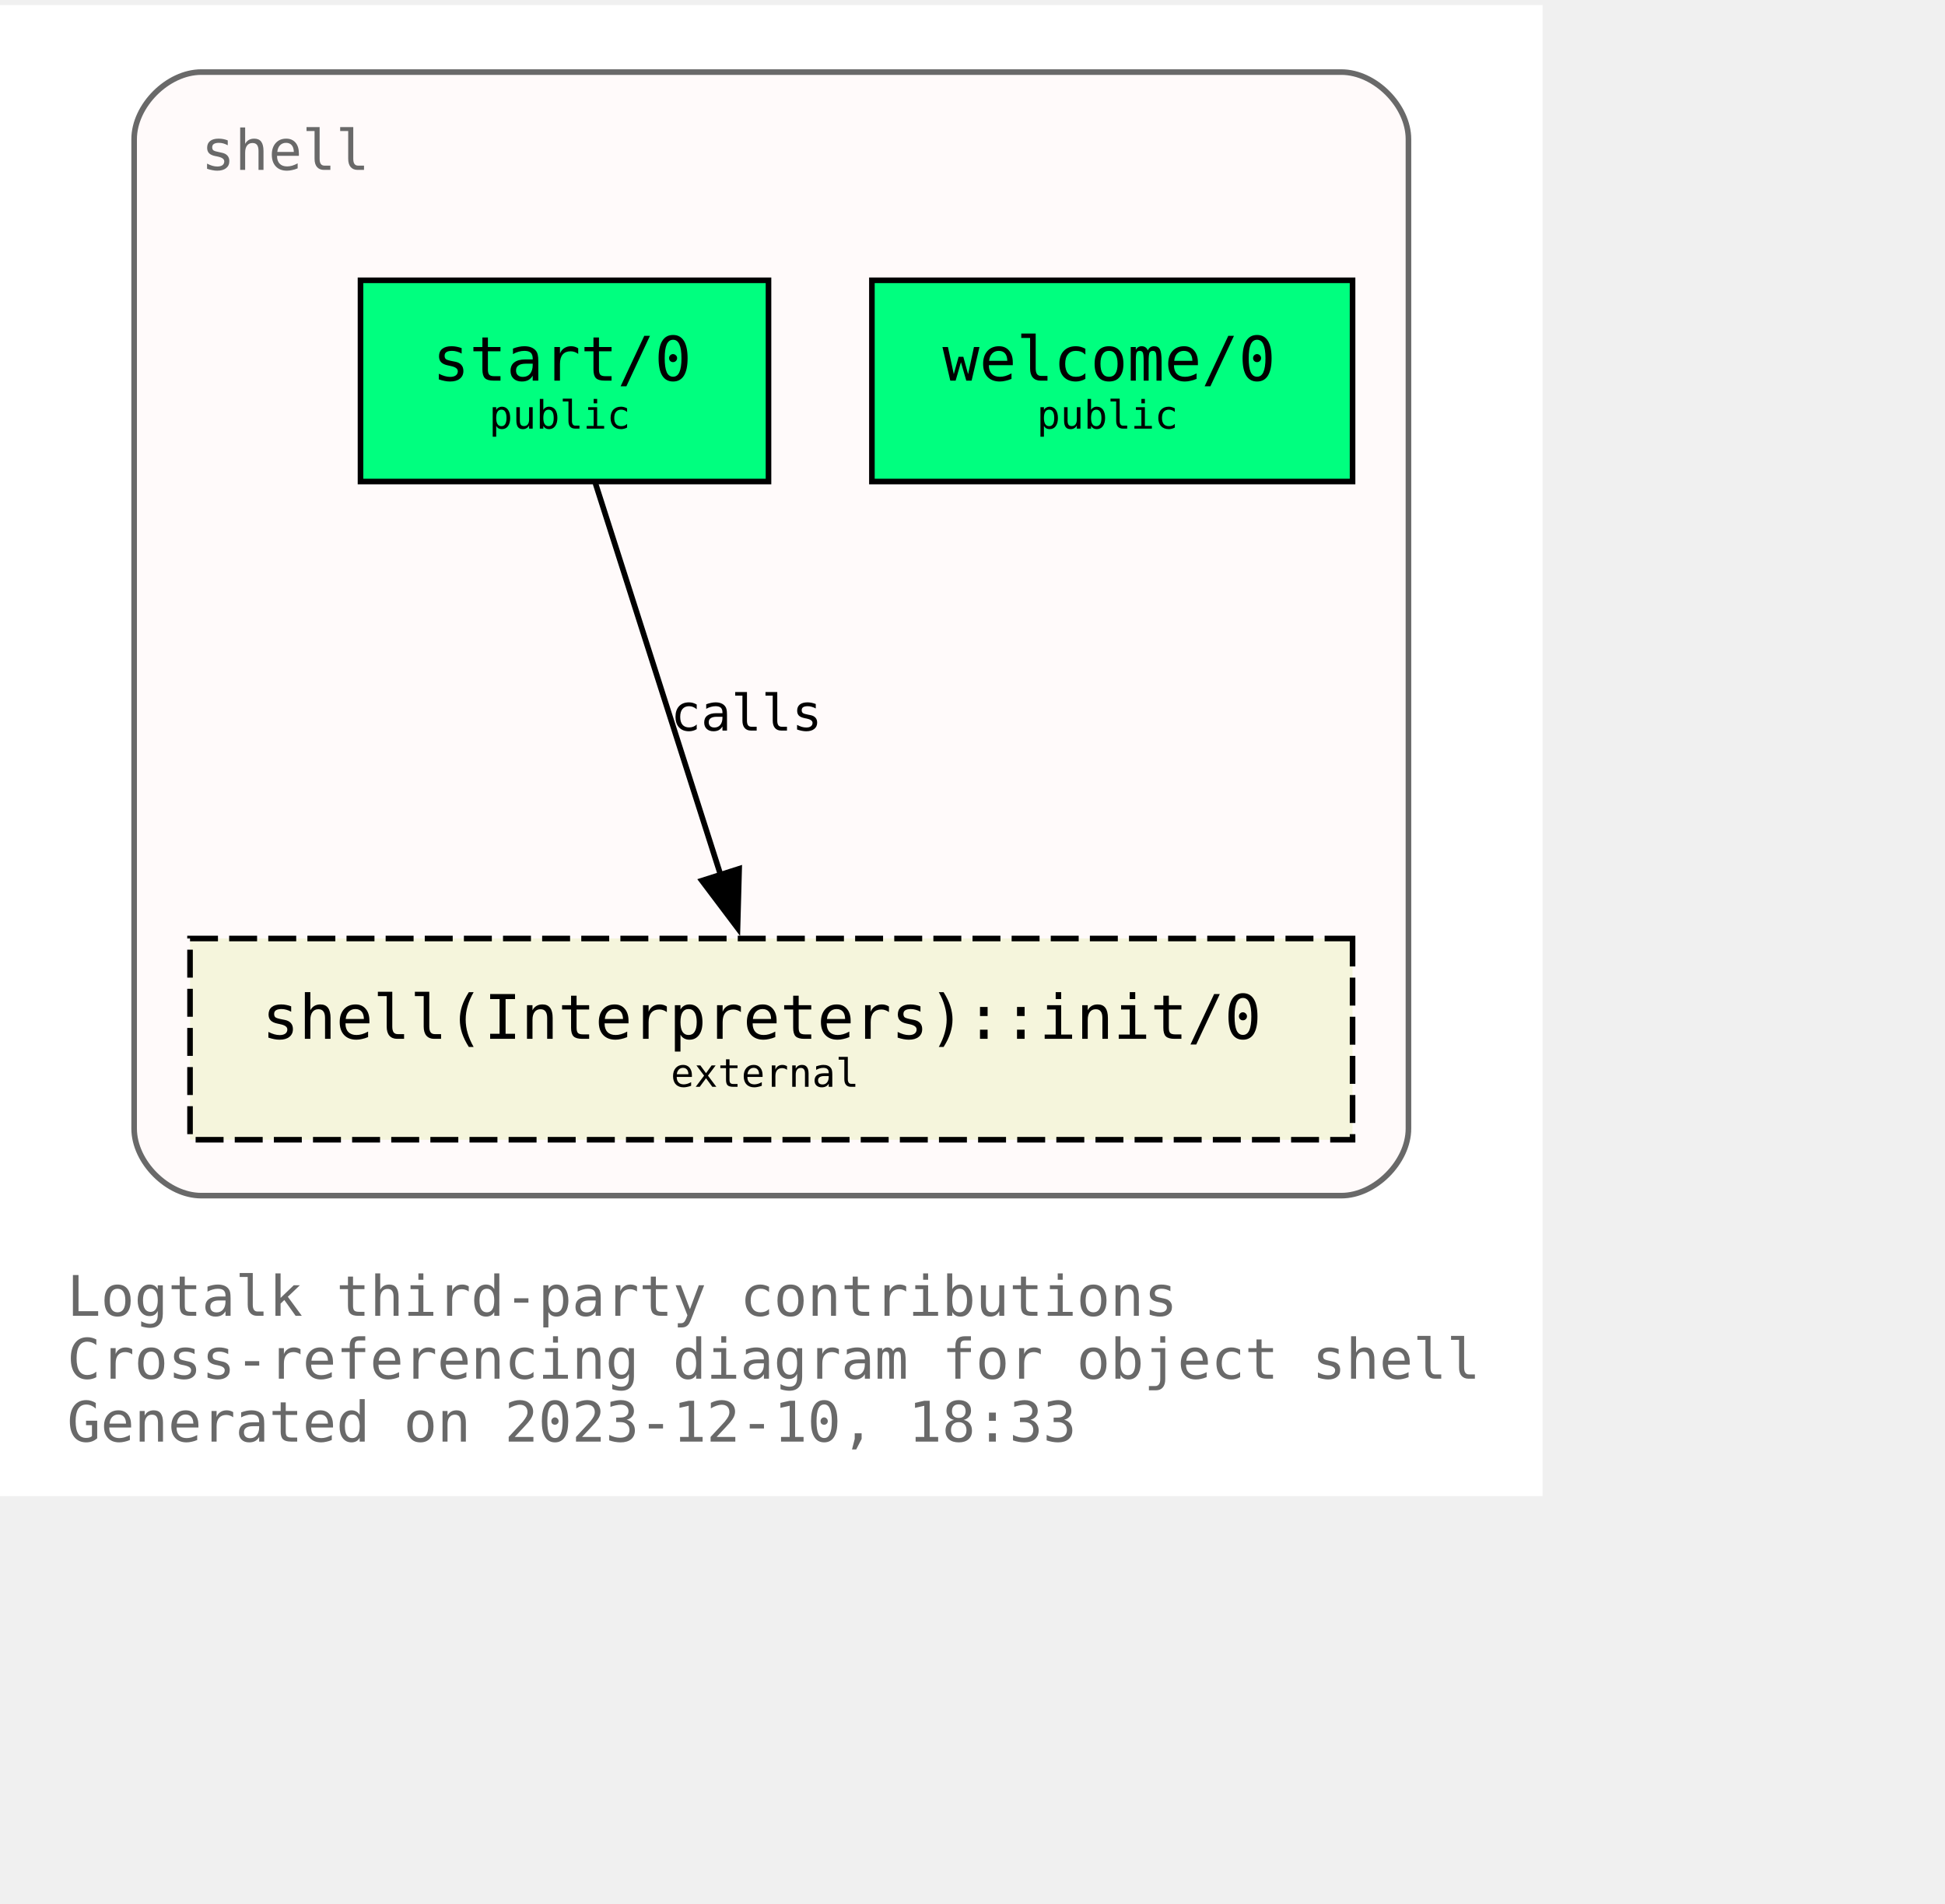
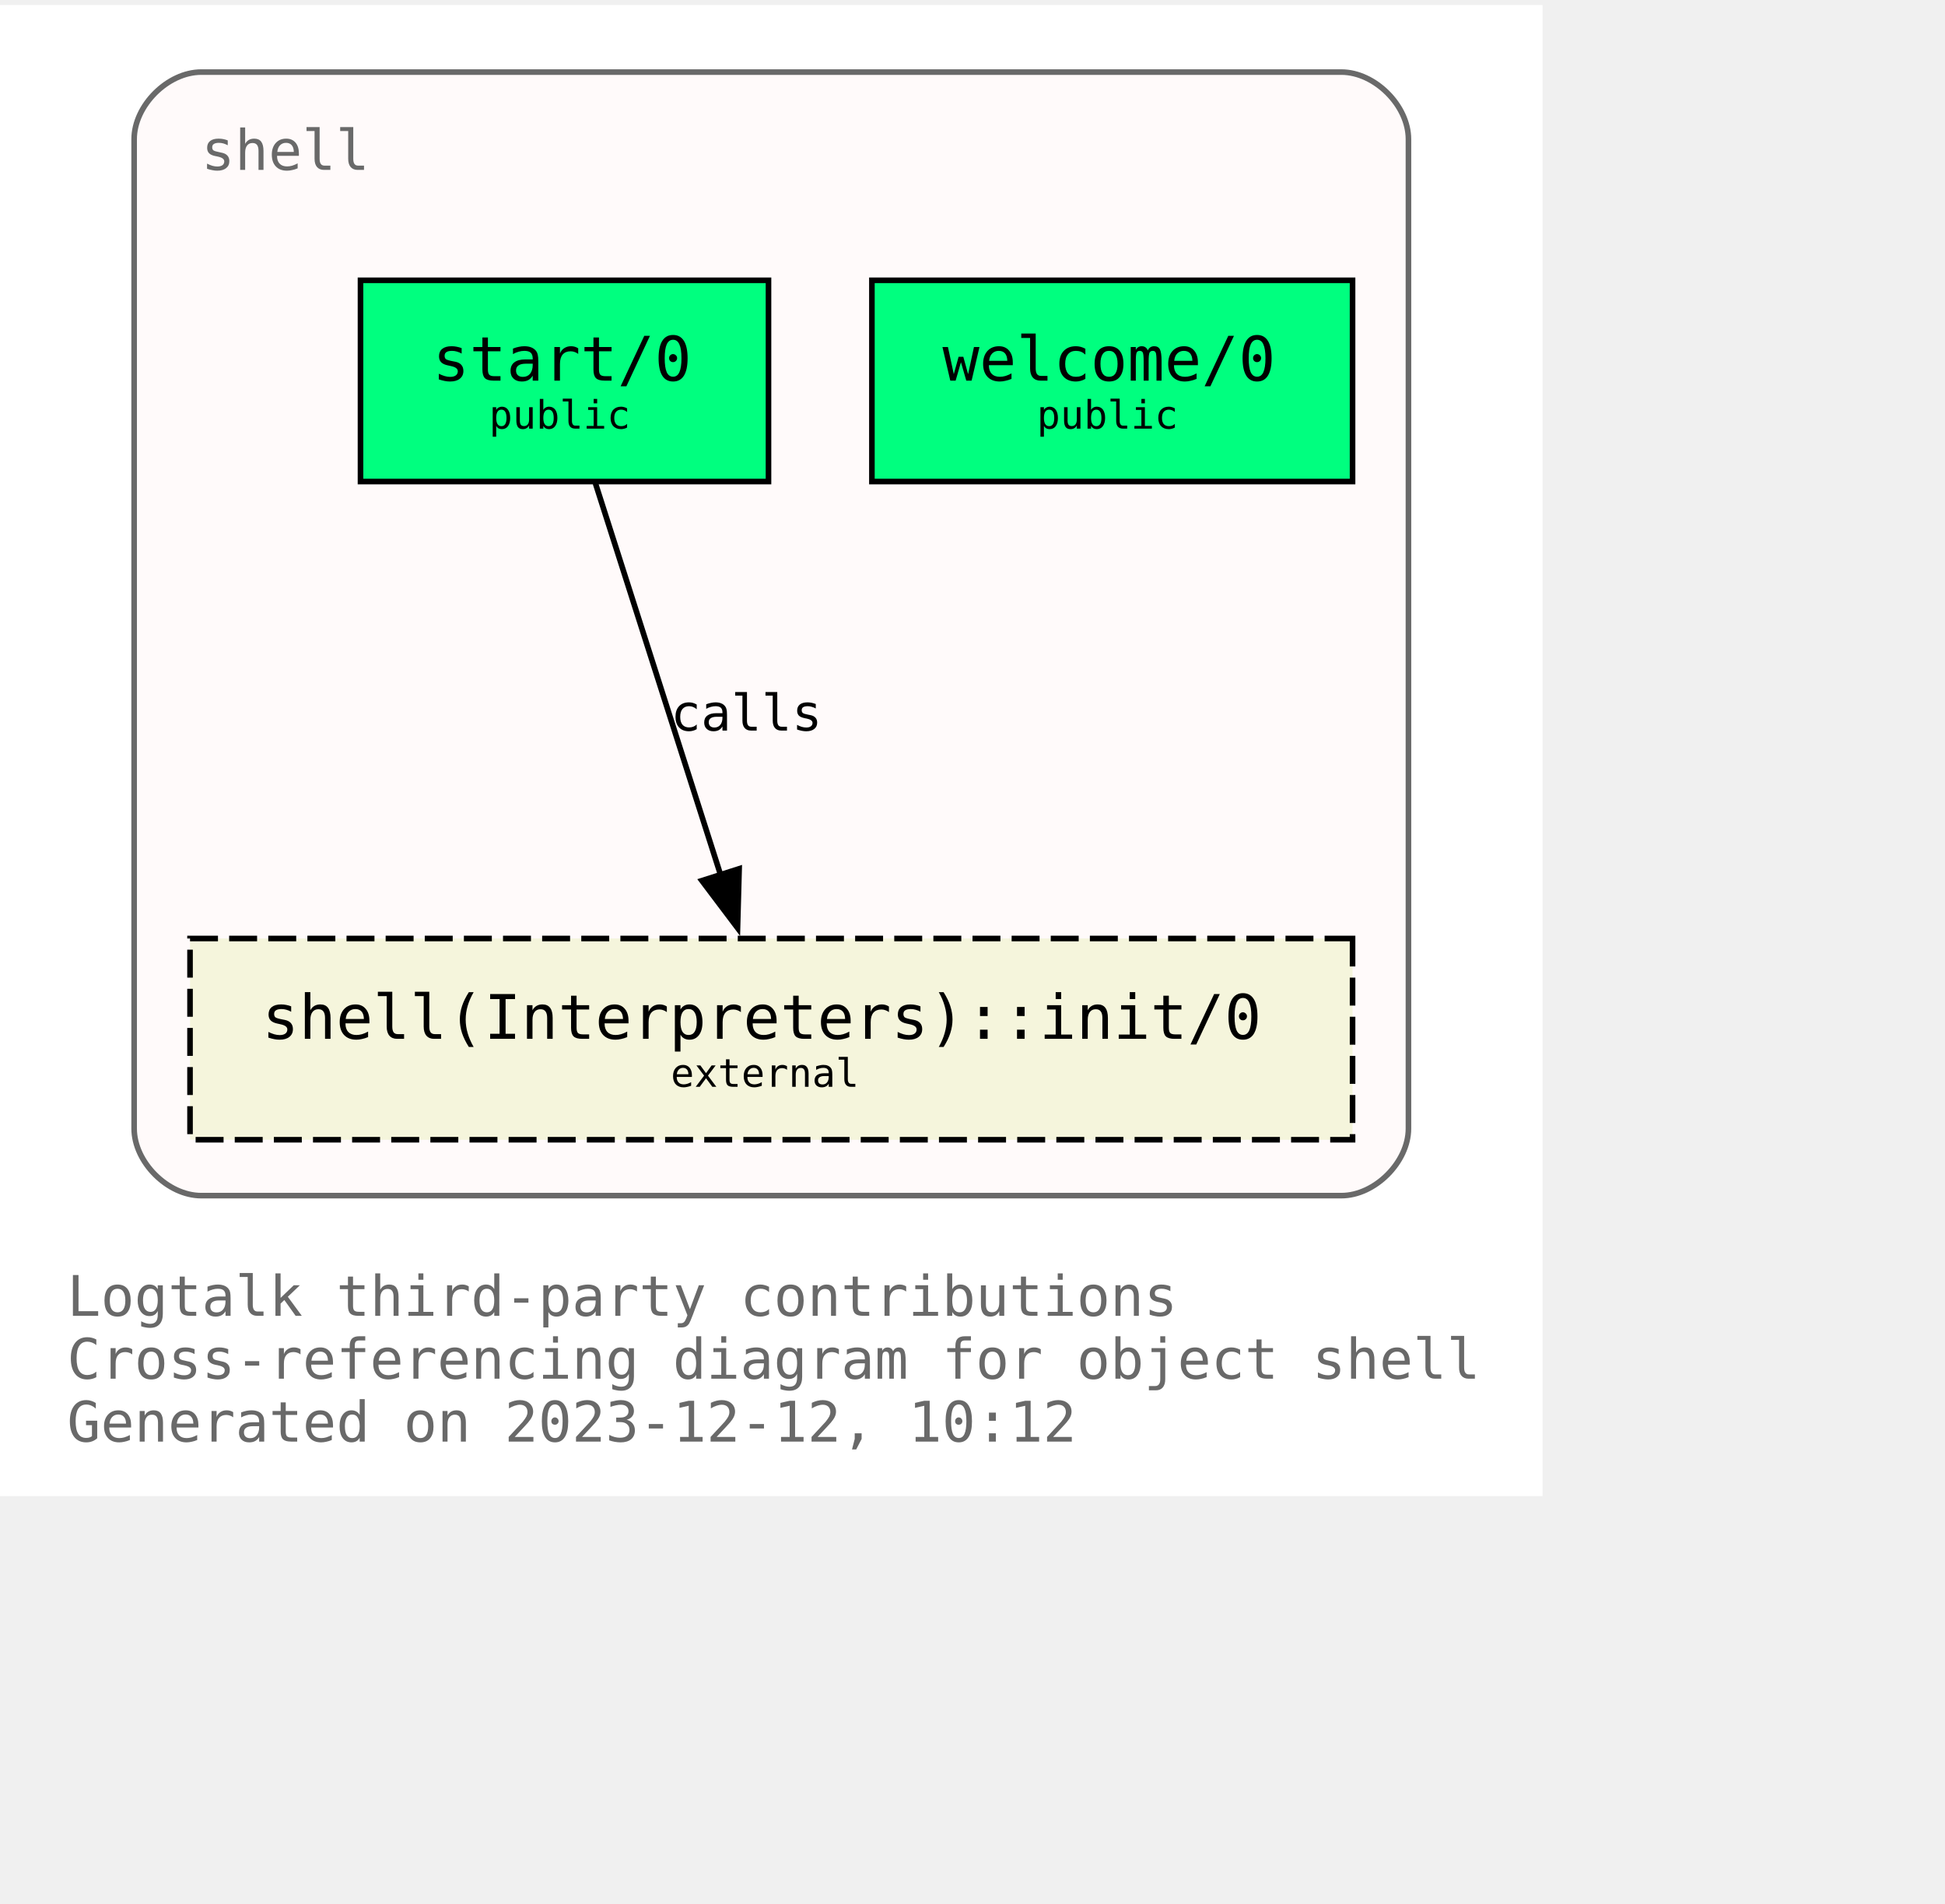
<svg xmlns="http://www.w3.org/2000/svg" xmlns:xlink="http://www.w3.org/1999/xlink" width="420pt" height="411pt" viewBox="72.00 72.00 348.00 338.75">
  <g id="graph0" class="graph" transform="scale(1 1) rotate(0) translate(76 334.75)">
    <polygon fill="white" stroke="none" points="-4,4 -4,-262.75 272,-262.75 272,4 -4,4" />
    <text text-anchor="start" x="8" y="-28.25" font-family="Monospace" font-size="10.00" fill="dimgray">Logtalk third-party contributions</text>
    <text text-anchor="start" x="8" y="-17" font-family="Monospace" font-size="10.00" fill="dimgray">Cross-referencing diagram for object shell</text>
-     <text text-anchor="start" x="8" y="-5.75" font-family="Monospace" font-size="10.00" fill="dimgray">Generated on 2023-12-10, 18:33</text>
+     <text text-anchor="start" x="8" y="-5.75" font-family="Monospace" font-size="10.00" fill="dimgray">Generated on 2023-12-12, 10:12</text>
    <g id="clust1" class="cluster">
      <g id="a_clust1">
        <a xlink:title="shell">
          <path fill="snow" stroke="dimgray" d="M32,-49.75C32,-49.75 236,-49.75 236,-49.75 242,-49.75 248,-55.75 248,-61.75 248,-61.75 248,-238.75 248,-238.75 248,-244.75 242,-250.75 236,-250.75 236,-250.75 32,-250.75 32,-250.75 26,-250.75 20,-244.75 20,-238.75 20,-238.75 20,-61.75 20,-61.75 20,-55.75 26,-49.75 32,-49.75" />
          <g id="a_clust1_0">
-             <a xlink:href="https://github.com/LogtalkDotOrg/logtalk3/tree/7cec2429f209d86910ca23f865e7887e013c4610/contributions/verdi_neruda/shell.lgt" xlink:title="https://github.com/LogtalkDotOrg/logtalk3/tree/7cec2429f209d86910ca23f865e7887e013c4610/contributions/verdi_neruda/shell.lgt">
+             <a xlink:href="https://github.com/LogtalkDotOrg/logtalk3/tree/cf479b02ce35f55aef560f399bb6a3f260aa9dde/contributions/verdi_neruda/shell.lgt" xlink:title="https://github.com/LogtalkDotOrg/logtalk3/tree/cf479b02ce35f55aef560f399bb6a3f260aa9dde/contributions/verdi_neruda/shell.lgt">
              <text text-anchor="start" x="32" y="-233.25" font-family="Monospace" font-size="10.00" fill="dimgray">shell</text>
            </a>
          </g>
        </a>
      </g>
    </g>
    <g id="node1" class="node">
      <g id="a_node1">
-         <a xlink:href="https://github.com/LogtalkDotOrg/logtalk3/tree/7cec2429f209d86910ca23f865e7887e013c4610/contributions/verdi_neruda/shell.lgt#L343" xlink:title="https://github.com/LogtalkDotOrg/logtalk3/tree/7cec2429f209d86910ca23f865e7887e013c4610/contributions/verdi_neruda/shell.lgt#L343">
+         <a xlink:href="https://github.com/LogtalkDotOrg/logtalk3/tree/cf479b02ce35f55aef560f399bb6a3f260aa9dde/contributions/verdi_neruda/shell.lgt#L343" xlink:title="https://github.com/LogtalkDotOrg/logtalk3/tree/cf479b02ce35f55aef560f399bb6a3f260aa9dde/contributions/verdi_neruda/shell.lgt#L343">
          <polygon fill="springgreen" stroke="black" points="238,-213.5 152,-213.5 152,-177.5 238,-177.5 238,-213.5" />
          <text text-anchor="start" x="159.88" y="-196.32" font-family="Monospace" font-size="9.00"> </text>
          <text text-anchor="start" x="164.62" y="-195.55" font-family="Monospace" font-size="11.00">welcome/0</text>
          <text text-anchor="start" x="224.88" y="-196.32" font-family="Monospace" font-size="9.00"> </text>
          <text text-anchor="start" x="159.88" y="-185.45" font-family="Monospace" font-size="9.00"> </text>
          <text text-anchor="start" x="181.5" y="-186.97" font-family="Monospace" font-size="7.00">public</text>
          <text text-anchor="start" x="224.88" y="-185.45" font-family="Monospace" font-size="9.00"> </text>
        </a>
      </g>
    </g>
    <g id="node2" class="node">
      <g id="a_node2">
-         <a xlink:href="https://github.com/LogtalkDotOrg/logtalk3/tree/7cec2429f209d86910ca23f865e7887e013c4610/contributions/verdi_neruda/shell.lgt#L355" xlink:title="https://github.com/LogtalkDotOrg/logtalk3/tree/7cec2429f209d86910ca23f865e7887e013c4610/contributions/verdi_neruda/shell.lgt#L355">
+         <a xlink:href="https://github.com/LogtalkDotOrg/logtalk3/tree/cf479b02ce35f55aef560f399bb6a3f260aa9dde/contributions/verdi_neruda/shell.lgt#L355" xlink:title="https://github.com/LogtalkDotOrg/logtalk3/tree/cf479b02ce35f55aef560f399bb6a3f260aa9dde/contributions/verdi_neruda/shell.lgt#L355">
          <polygon fill="springgreen" stroke="black" points="133.5,-213.5 60.5,-213.5 60.5,-177.5 133.5,-177.5 133.5,-213.5" />
          <text text-anchor="start" x="68.38" y="-196.32" font-family="Monospace" font-size="9.00"> </text>
          <text text-anchor="start" x="73.38" y="-195.55" font-family="Monospace" font-size="11.00">start/0</text>
          <text text-anchor="start" x="120.38" y="-196.32" font-family="Monospace" font-size="9.00"> </text>
          <text text-anchor="start" x="68.38" y="-185.45" font-family="Monospace" font-size="9.00"> </text>
          <text text-anchor="start" x="83.5" y="-186.97" font-family="Monospace" font-size="7.00">public</text>
          <text text-anchor="start" x="120.38" y="-185.45" font-family="Monospace" font-size="9.00"> </text>
        </a>
      </g>
    </g>
    <g id="node3" class="node">
      <g id="a_node3">
        <a xlink:href="https://logtalk.org/library/shell_1.html#init/0" xlink:title="https://logtalk.org/library/shell_1.html#init/0">
          <polygon fill="beige" stroke="black" stroke-dasharray="5,2" points="238,-95.75 30,-95.75 30,-59.75 238,-59.75 238,-95.75" />
          <text text-anchor="start" x="37.88" y="-78.58" font-family="Monospace" font-size="9.00"> </text>
          <text text-anchor="start" x="42.88" y="-77.8" font-family="Monospace" font-size="11.00">shell(Interpreters)::init/0</text>
          <text text-anchor="start" x="224.88" y="-78.58" font-family="Monospace" font-size="9.00"> </text>
          <text text-anchor="start" x="37.88" y="-67.7" font-family="Monospace" font-size="9.00"> </text>
          <text text-anchor="start" x="116" y="-69.22" font-family="Monospace" font-size="7.00">external</text>
          <text text-anchor="start" x="224.88" y="-67.7" font-family="Monospace" font-size="9.00"> </text>
        </a>
      </g>
    </g>
    <g id="edge1" class="edge">
      <g id="a_edge1">
-         <a xlink:href="https://github.com/LogtalkDotOrg/logtalk3/tree/7cec2429f209d86910ca23f865e7887e013c4610/contributions/verdi_neruda/shell.lgt#L357" xlink:title="calls">
+         <a xlink:href="https://github.com/LogtalkDotOrg/logtalk3/tree/cf479b02ce35f55aef560f399bb6a3f260aa9dde/contributions/verdi_neruda/shell.lgt#L357" xlink:title="calls">
          <path fill="none" stroke="black" d="M102.54,-177.17C108.45,-158.67 117.91,-129.07 124.92,-107.16" />
          <polygon fill="black" stroke="black" points="128.25,-108.23 127.96,-97.64 121.58,-106.1 128.25,-108.23" />
        </a>
      </g>
      <g id="a_edge1-label">
-         <a xlink:href="https://github.com/LogtalkDotOrg/logtalk3/tree/7cec2429f209d86910ca23f865e7887e013c4610/contributions/verdi_neruda/shell.lgt#L357" xlink:title="https://github.com/LogtalkDotOrg/logtalk3/tree/7cec2429f209d86910ca23f865e7887e013c4610/contributions/verdi_neruda/shell.lgt#L357">
+         <a xlink:href="https://github.com/LogtalkDotOrg/logtalk3/tree/cf479b02ce35f55aef560f399bb6a3f260aa9dde/contributions/verdi_neruda/shell.lgt#L357" xlink:title="https://github.com/LogtalkDotOrg/logtalk3/tree/cf479b02ce35f55aef560f399bb6a3f260aa9dde/contributions/verdi_neruda/shell.lgt#L357">
          <text text-anchor="start" x="116" y="-132.95" font-family="Monospace" font-size="9.00">calls</text>
        </a>
      </g>
    </g>
  </g>
</svg>
